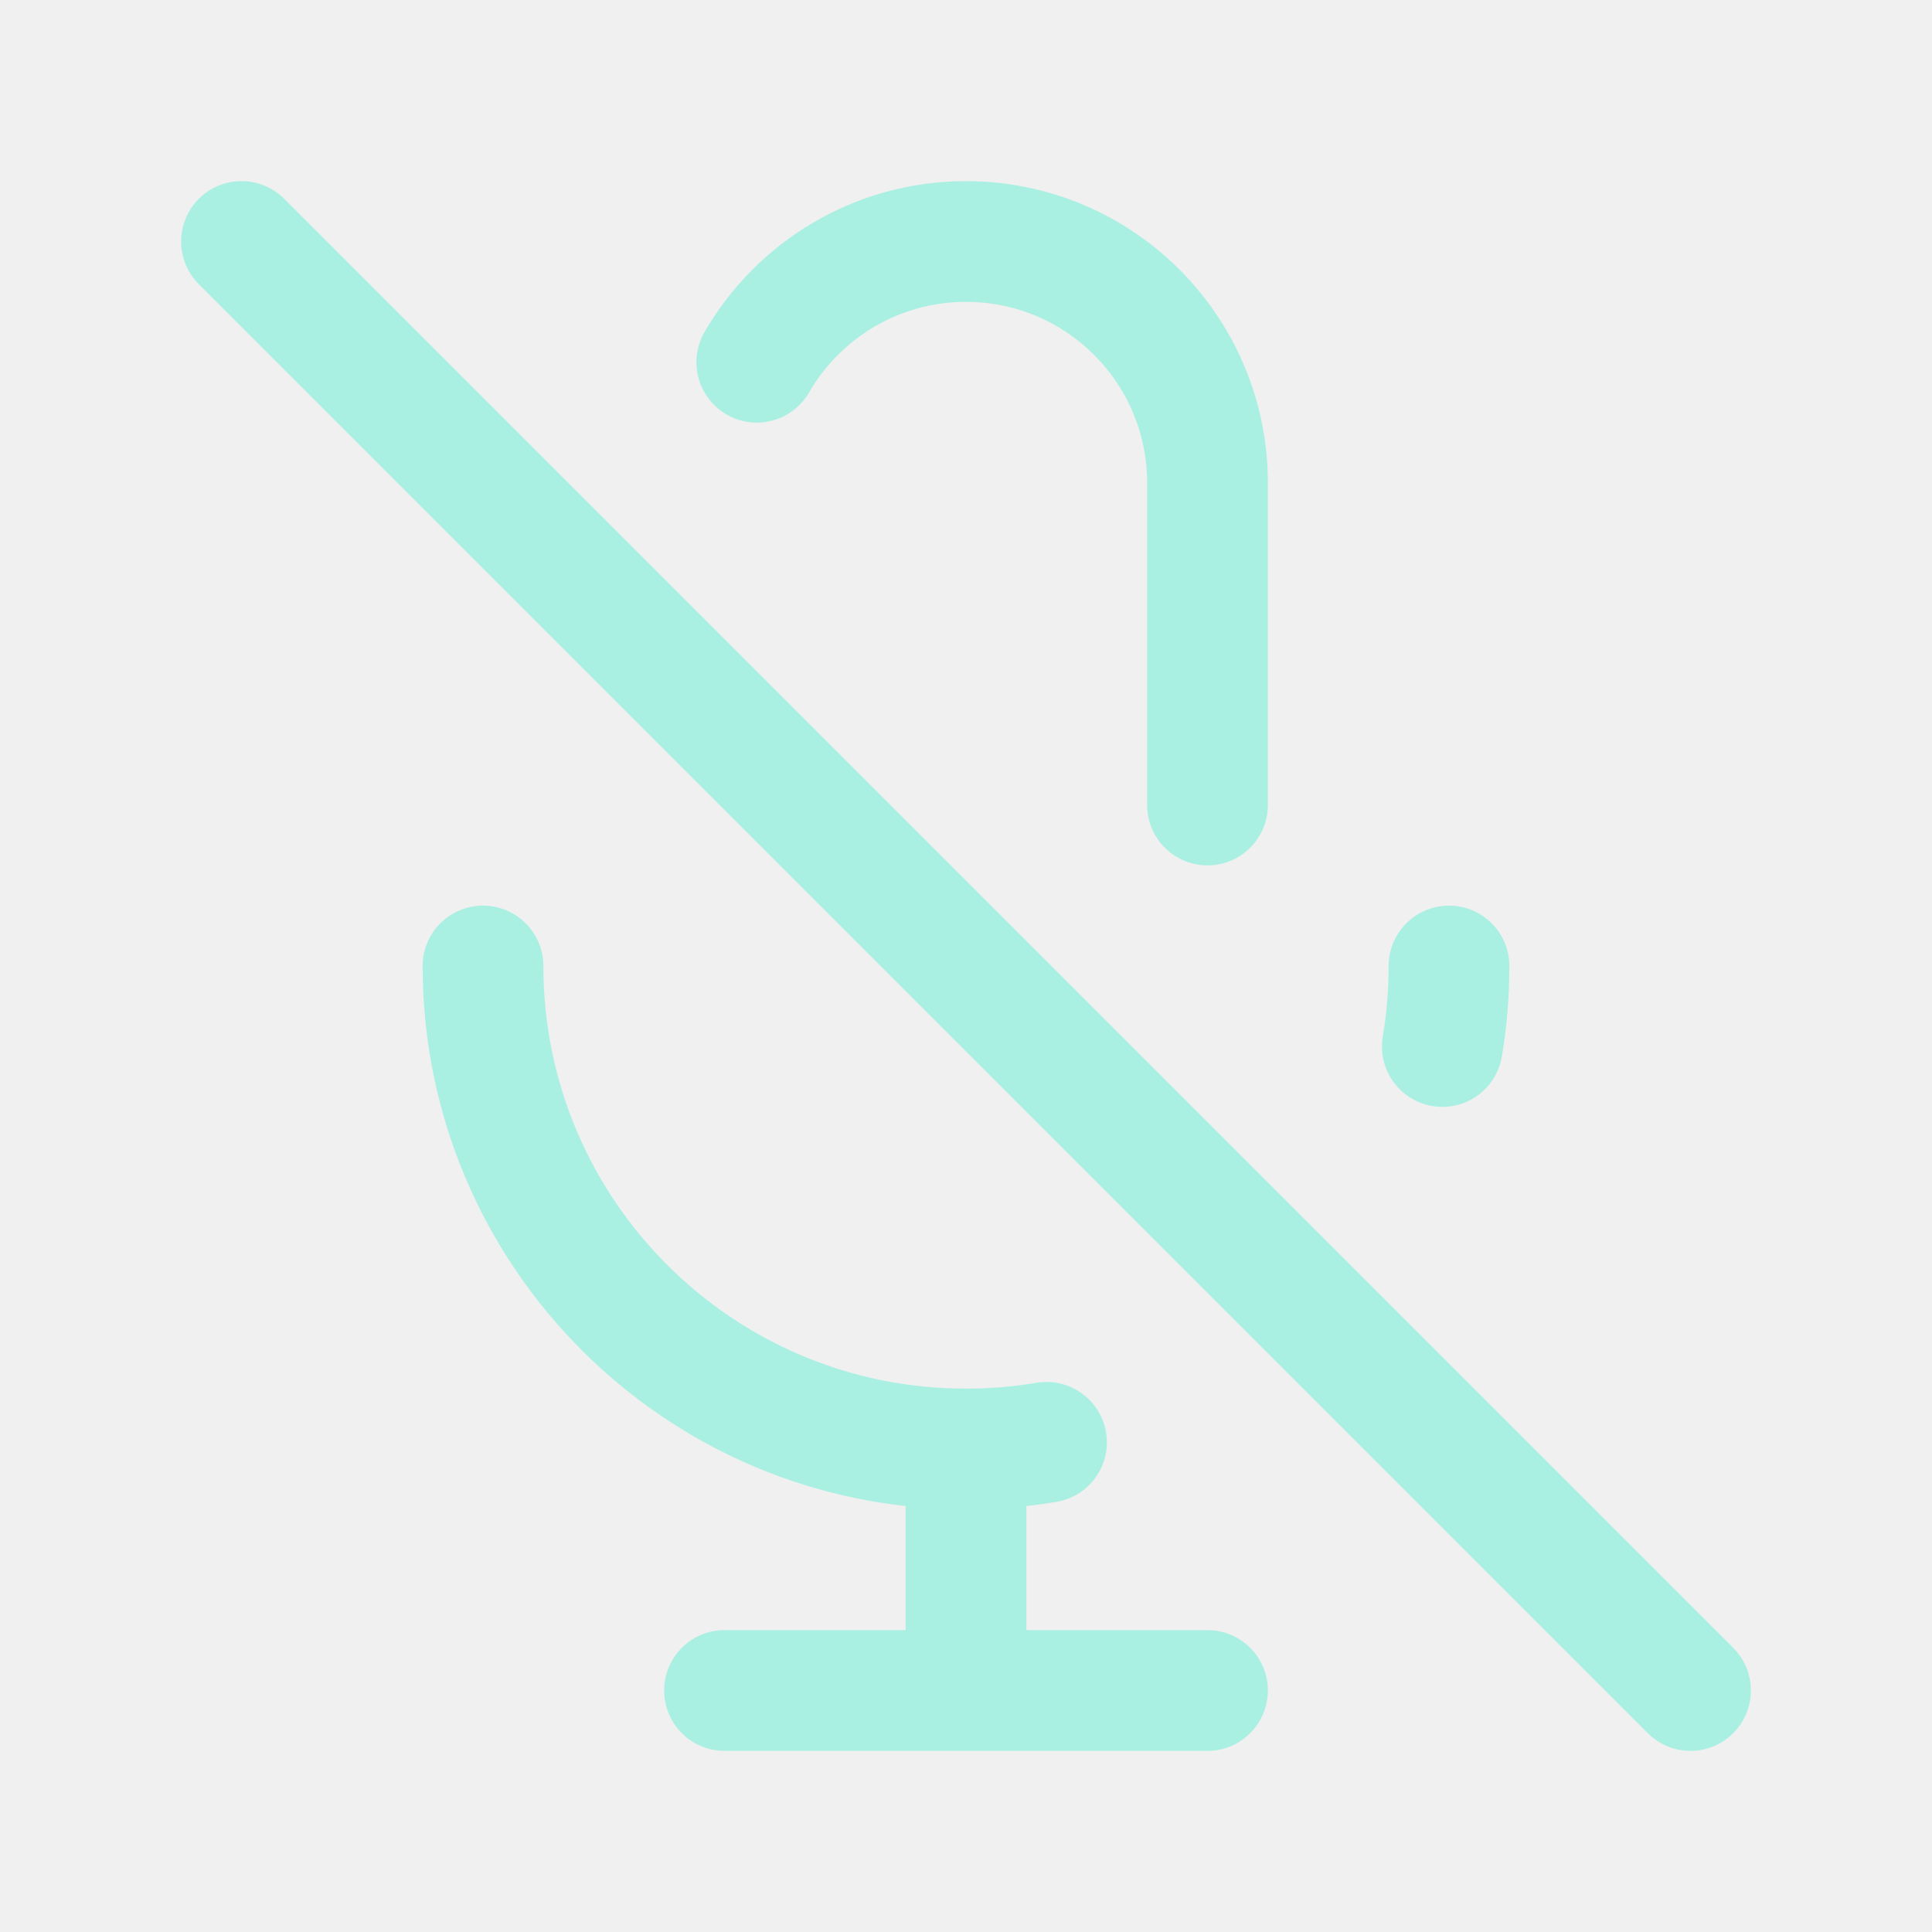
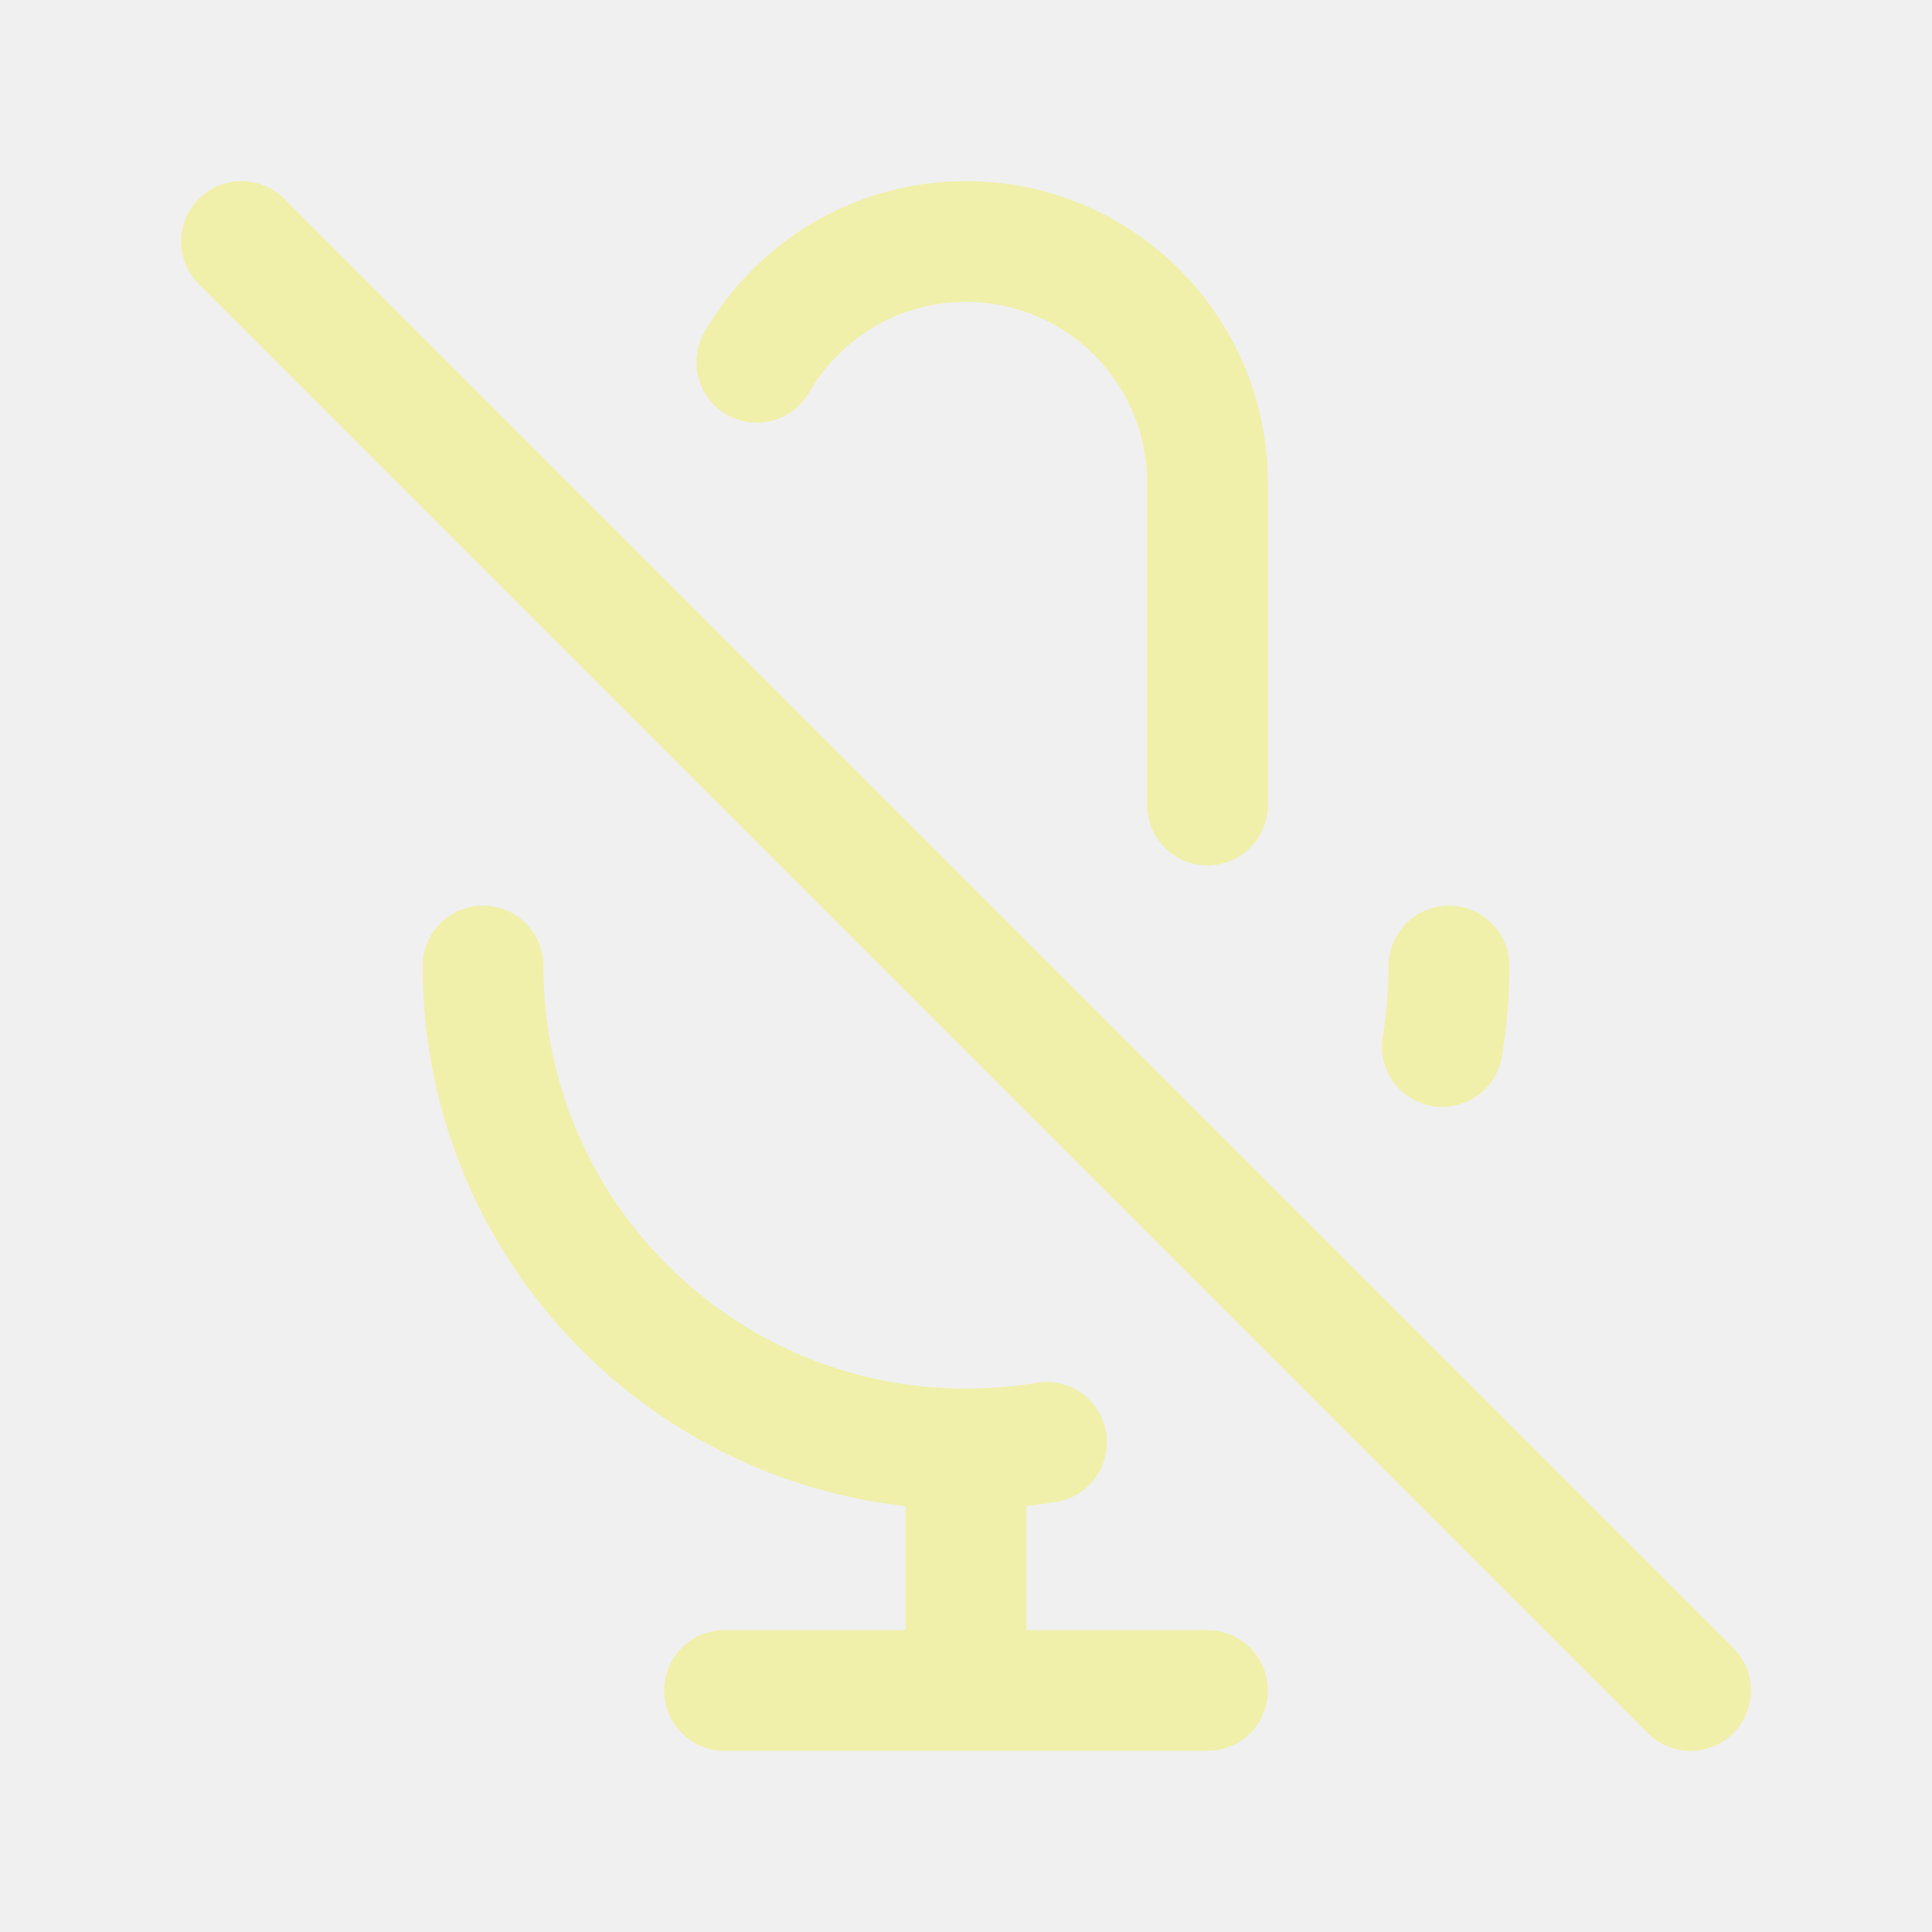
<svg width="120px" height="120px" viewBox="0 0 24 24" fill="none">
  <g id="bgCarrier" stroke-width="0" />
  <g id="tracerCarrier" stroke-linecap="round" stroke-linejoin="round" />
  <g id="iconCarrier">
-     <path d="M9.401 4.5C9.92 3.603 10.89 3 12 3C13.657 3 15 4.343 15 6V10M18 12C18 12.341 17.972 12.675 17.917 13M3 3L21 21M12 18C8.686 18 6 15.314 6 12M12 18C12.341 18 12.675 17.972 13 17.917M12 18V21M12 21H15M12 21H9" stroke="#AAF0E2" stroke-width="1.5" stroke-linecap="round" stroke-linejoin="round" style="--darkreader-inline-stroke: #ffffff;" data-darkreader-inline-stroke="" />
+     <path d="M9.401 4.5C9.92 3.603 10.89 3 12 3C13.657 3 15 4.343 15 6V10M18 12C18 12.341 17.972 12.675 17.917 13M3 3L21 21M12 18C8.686 18 6 15.314 6 12M12 18C12.341 18 12.675 17.972 13 17.917M12 18V21M12 21H15M12 21H9" stroke="#F0F0AA" stroke-width="1.5" stroke-linecap="round" stroke-linejoin="round" style="--darkreader-inline-stroke: #ffffff;" data-darkreader-inline-stroke="" />
  </g>
</svg>
